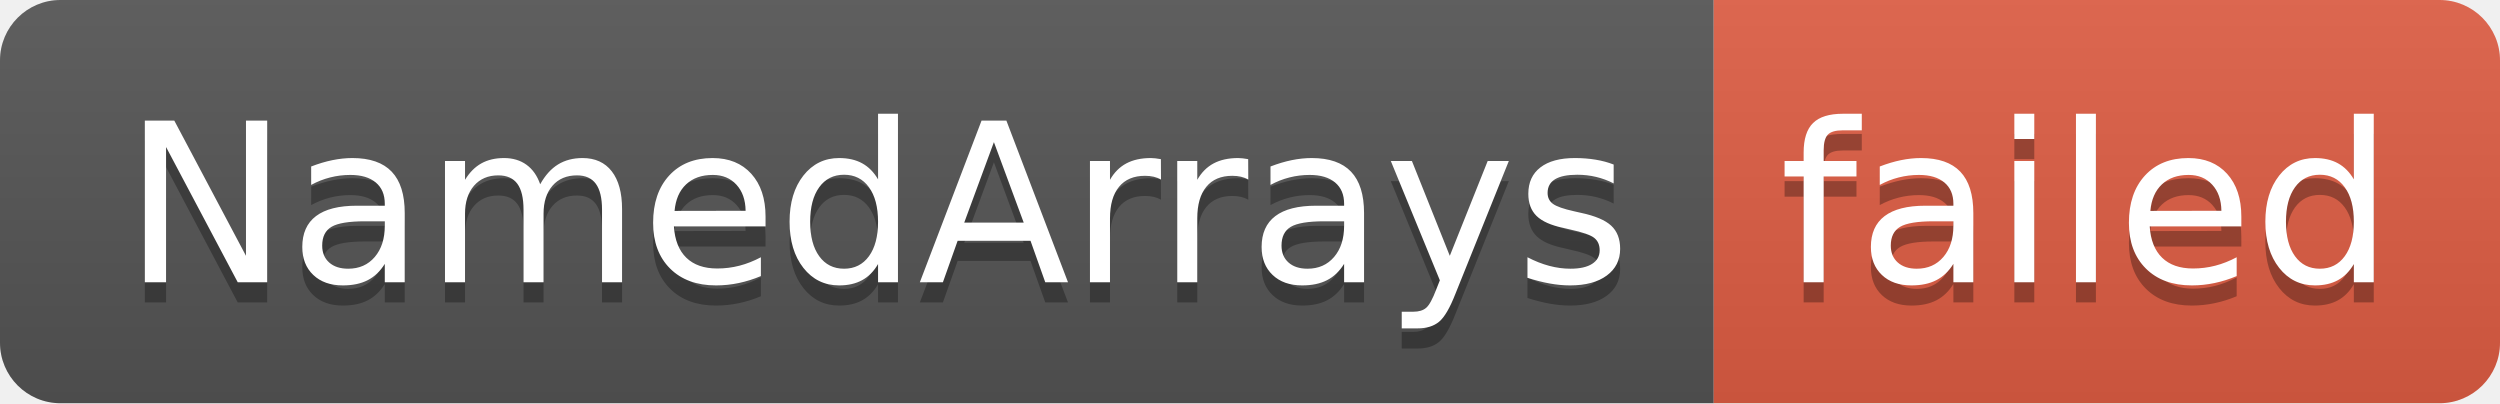
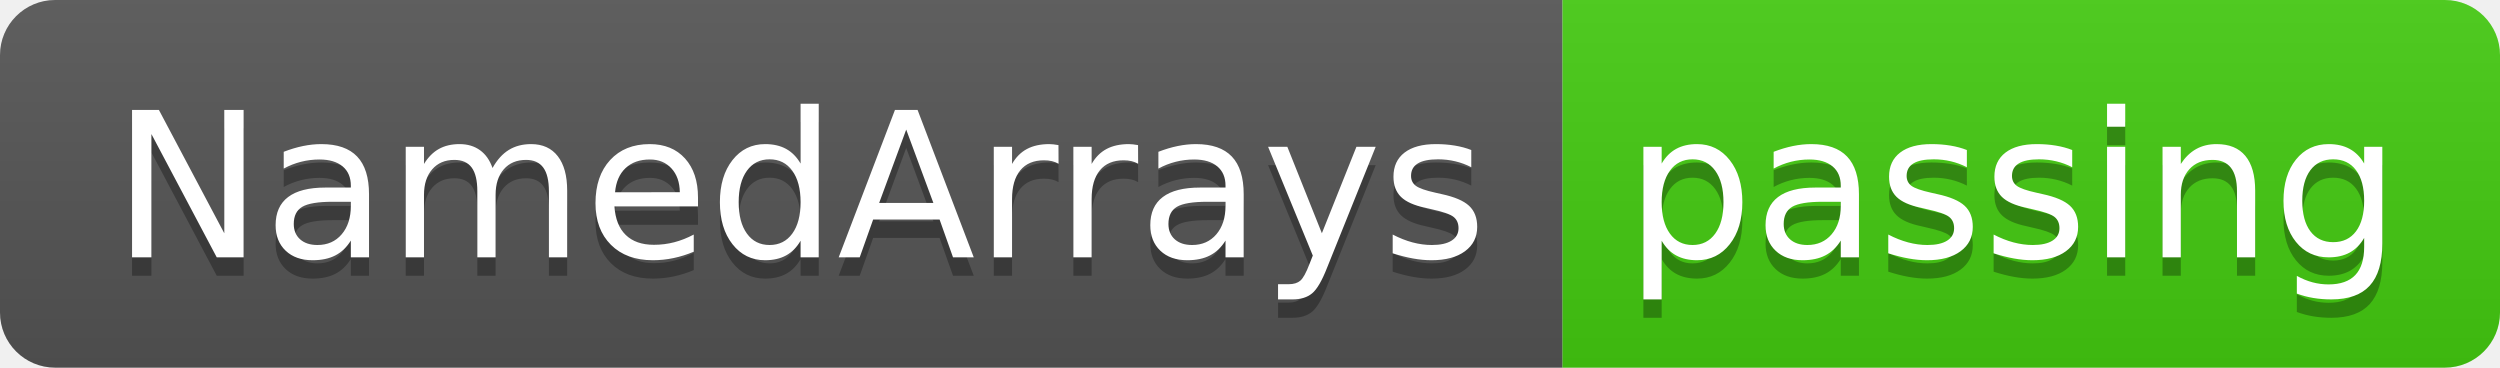
- <svg xmlns="http://www.w3.org/2000/svg" width="124" height="20" role="img" aria-label="NamedArrays: failed">
+ <svg xmlns="http://www.w3.org/2000/svg" width="136" height="20" role="img" aria-label="NamedArrays: passing">
  <linearGradient id="s" x2="0" y2="100%">
    <stop offset="0" stop-color="#bbb" stop-opacity=".1" />
    <stop offset="1" stop-opacity=".1" />
  </linearGradient>
  <clipPath id="r">
-     <rect width="124" height="20" rx="3" fill="#fff" />
+     <rect width="136" height="20" rx="3" fill="#fff" />
  </clipPath>
  <g clip-path="url(#r)">
    <rect width="85" height="20" fill="#555" />
-     <rect x="85" width="39" height="20" fill="#e05d44" />
-     <rect width="124" height="20" fill="url(#s)" />
+     <rect x="85" width="51" height="20" fill="#4c1" />
+     <rect width="136" height="20" fill="url(#s)" />
  </g>
  <g fill="#fff" text-anchor="middle" font-family="Verdana,Geneva,DejaVu Sans,sans-serif" text-rendering="geometricPrecision" font-size="110">
    <text aria-hidden="true" x="435" y="150" fill="#010101" fill-opacity=".3" transform="scale(.1)" textLength="750">NamedArrays</text>
    <text x="435" y="140" transform="scale(.1)" fill="#fff" textLength="750">NamedArrays</text>
-     <text aria-hidden="true" x="1035" y="150" fill="#010101" fill-opacity=".3" transform="scale(.1)" textLength="290">failed</text>
-     <text x="1035" y="140" transform="scale(.1)" fill="#fff" textLength="290">failed</text>
+     <text aria-hidden="true" x="1095" y="150" fill="#010101" fill-opacity=".3" transform="scale(.1)" textLength="410">passing</text>
+     <text x="1095" y="140" transform="scale(.1)" fill="#fff" textLength="410">passing</text>
  </g>
</svg>
